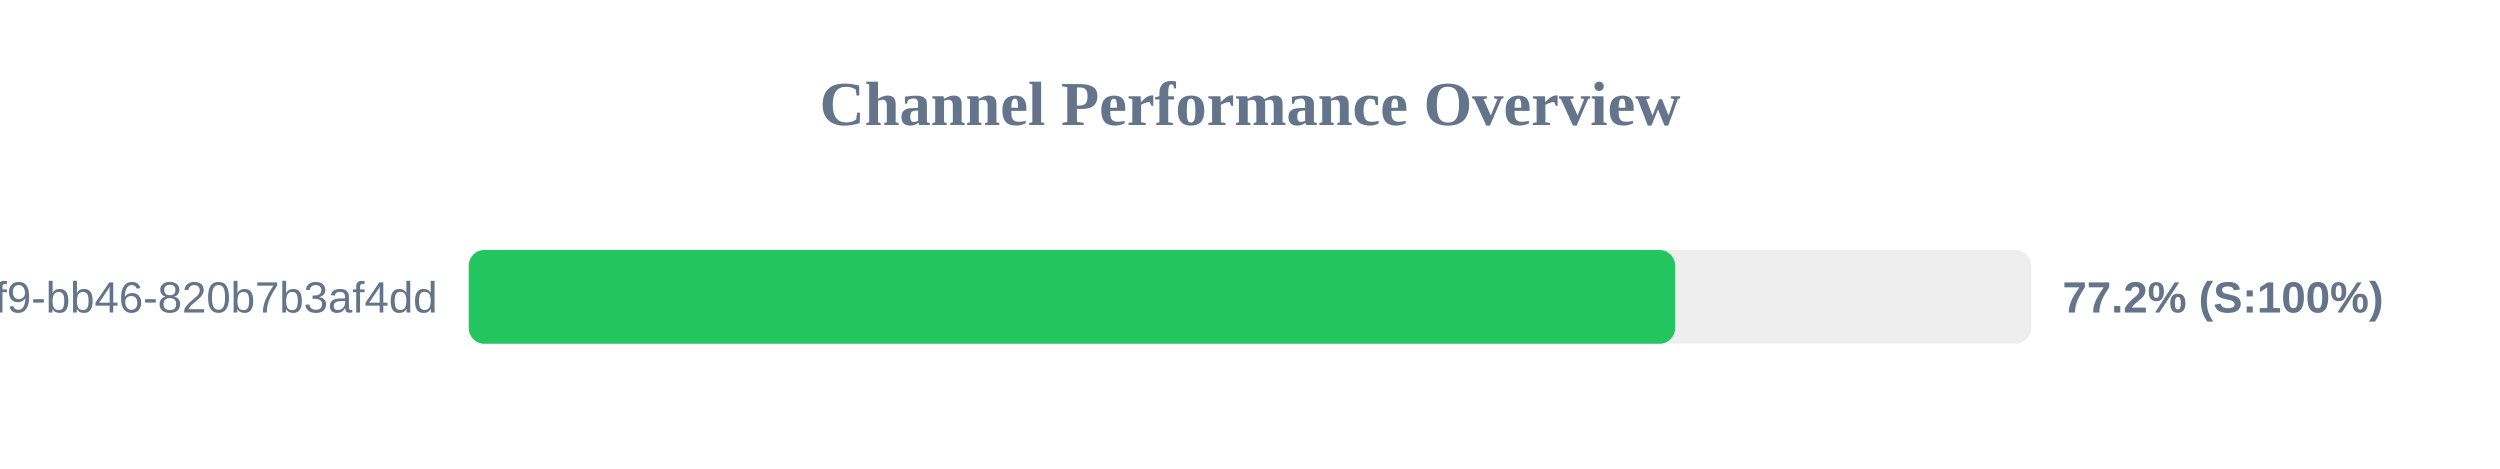
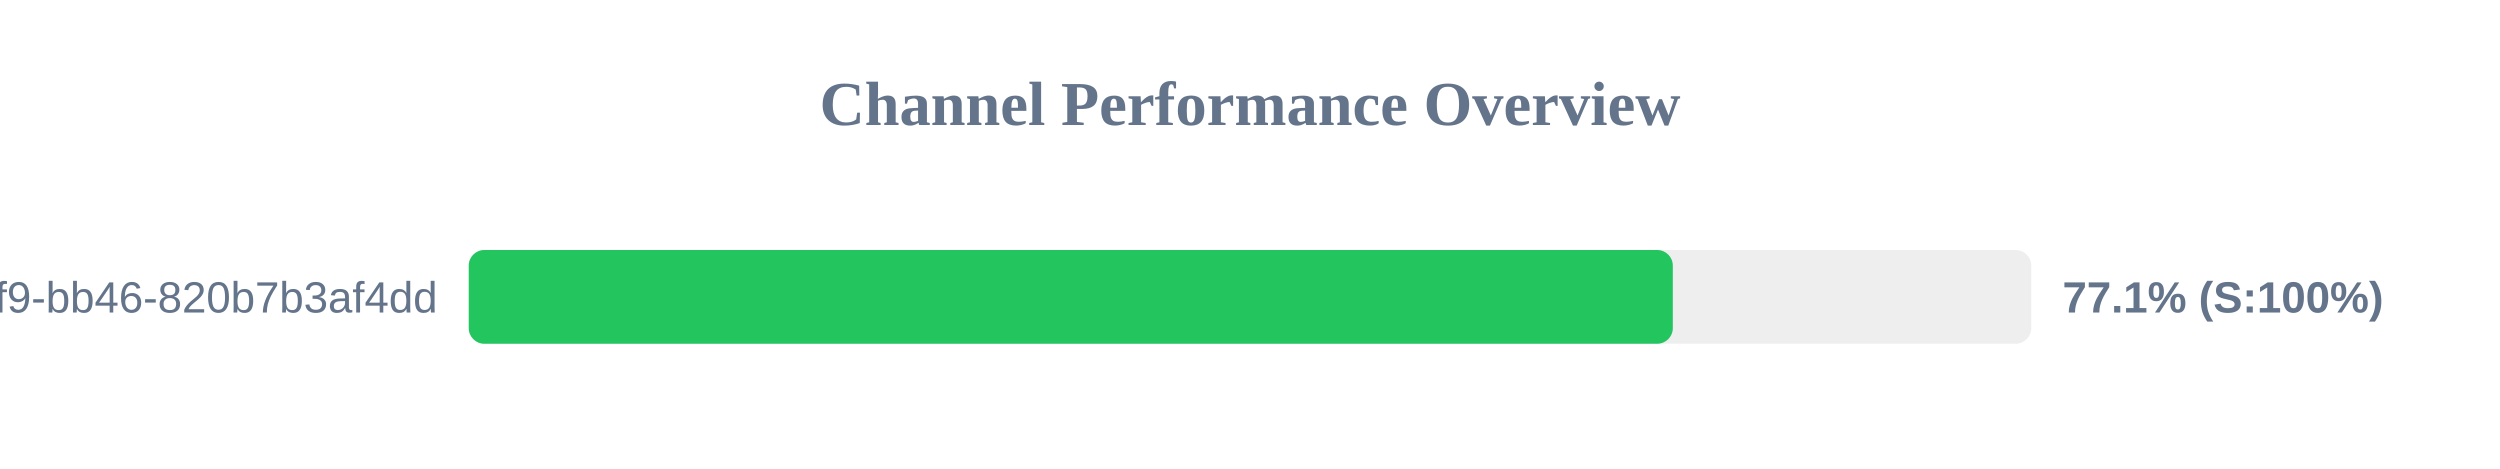
<svg xmlns="http://www.w3.org/2000/svg" width="800" height="150" version="1.1">
  <style>
        .row { font: 14px Arial; fill: #64748b; }
        .score { font: bold 14px Arial; fill: #64748b; }
    </style>
  <text x="400" y="40" text-anchor="middle" font-size="20px" font-weight="bold" fill="#64748b">Channel Performance Overview</text>
  <rect x="150" y="80" width="500" height="30" fill="#eee" rx="5" />
-   <rect x="150" y="80" width="386.05" height="30" fill="#22c55e" rx="5" />
+   <rect x="150" y="80" width="385.3" height="30" fill="#22c55e" rx="5" />
  <text x="140" y="100" text-anchor="end" class="row">?uuid=80b2ac81-ba69-41f9-bb46-820b7b3af4dd</text>
-   <text x="660" y="100" text-anchor="start" class="score">77.2% (S:100%)</text>
+   <text x="660" y="100" text-anchor="start" class="score">77.1% (S:100%)</text>
</svg>
